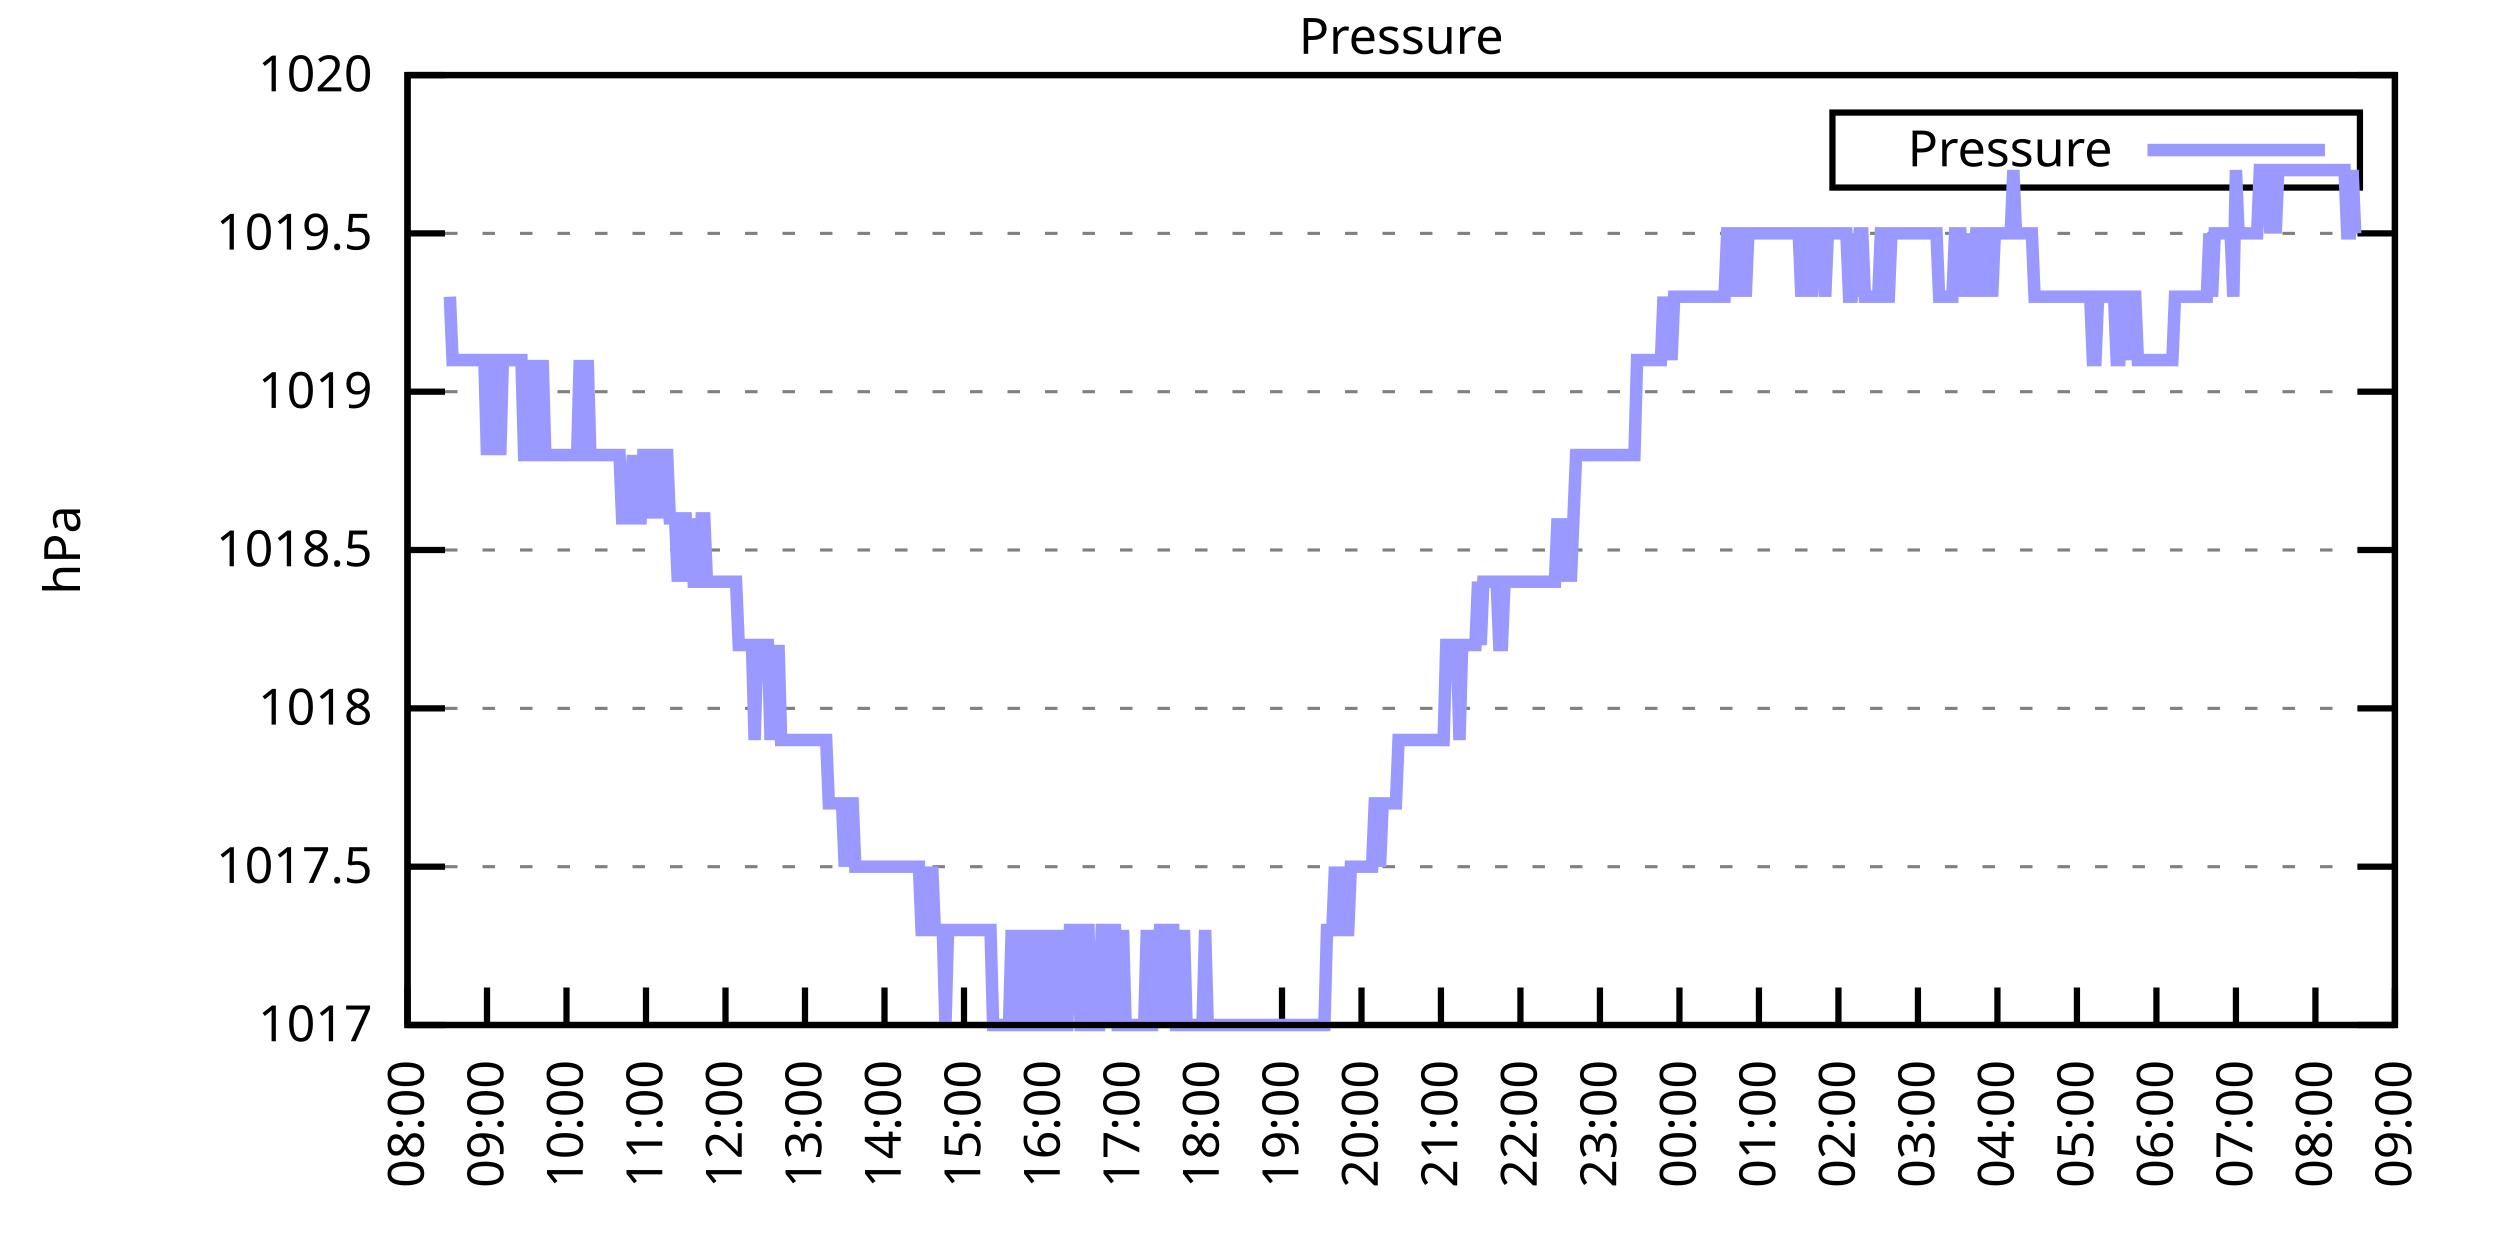
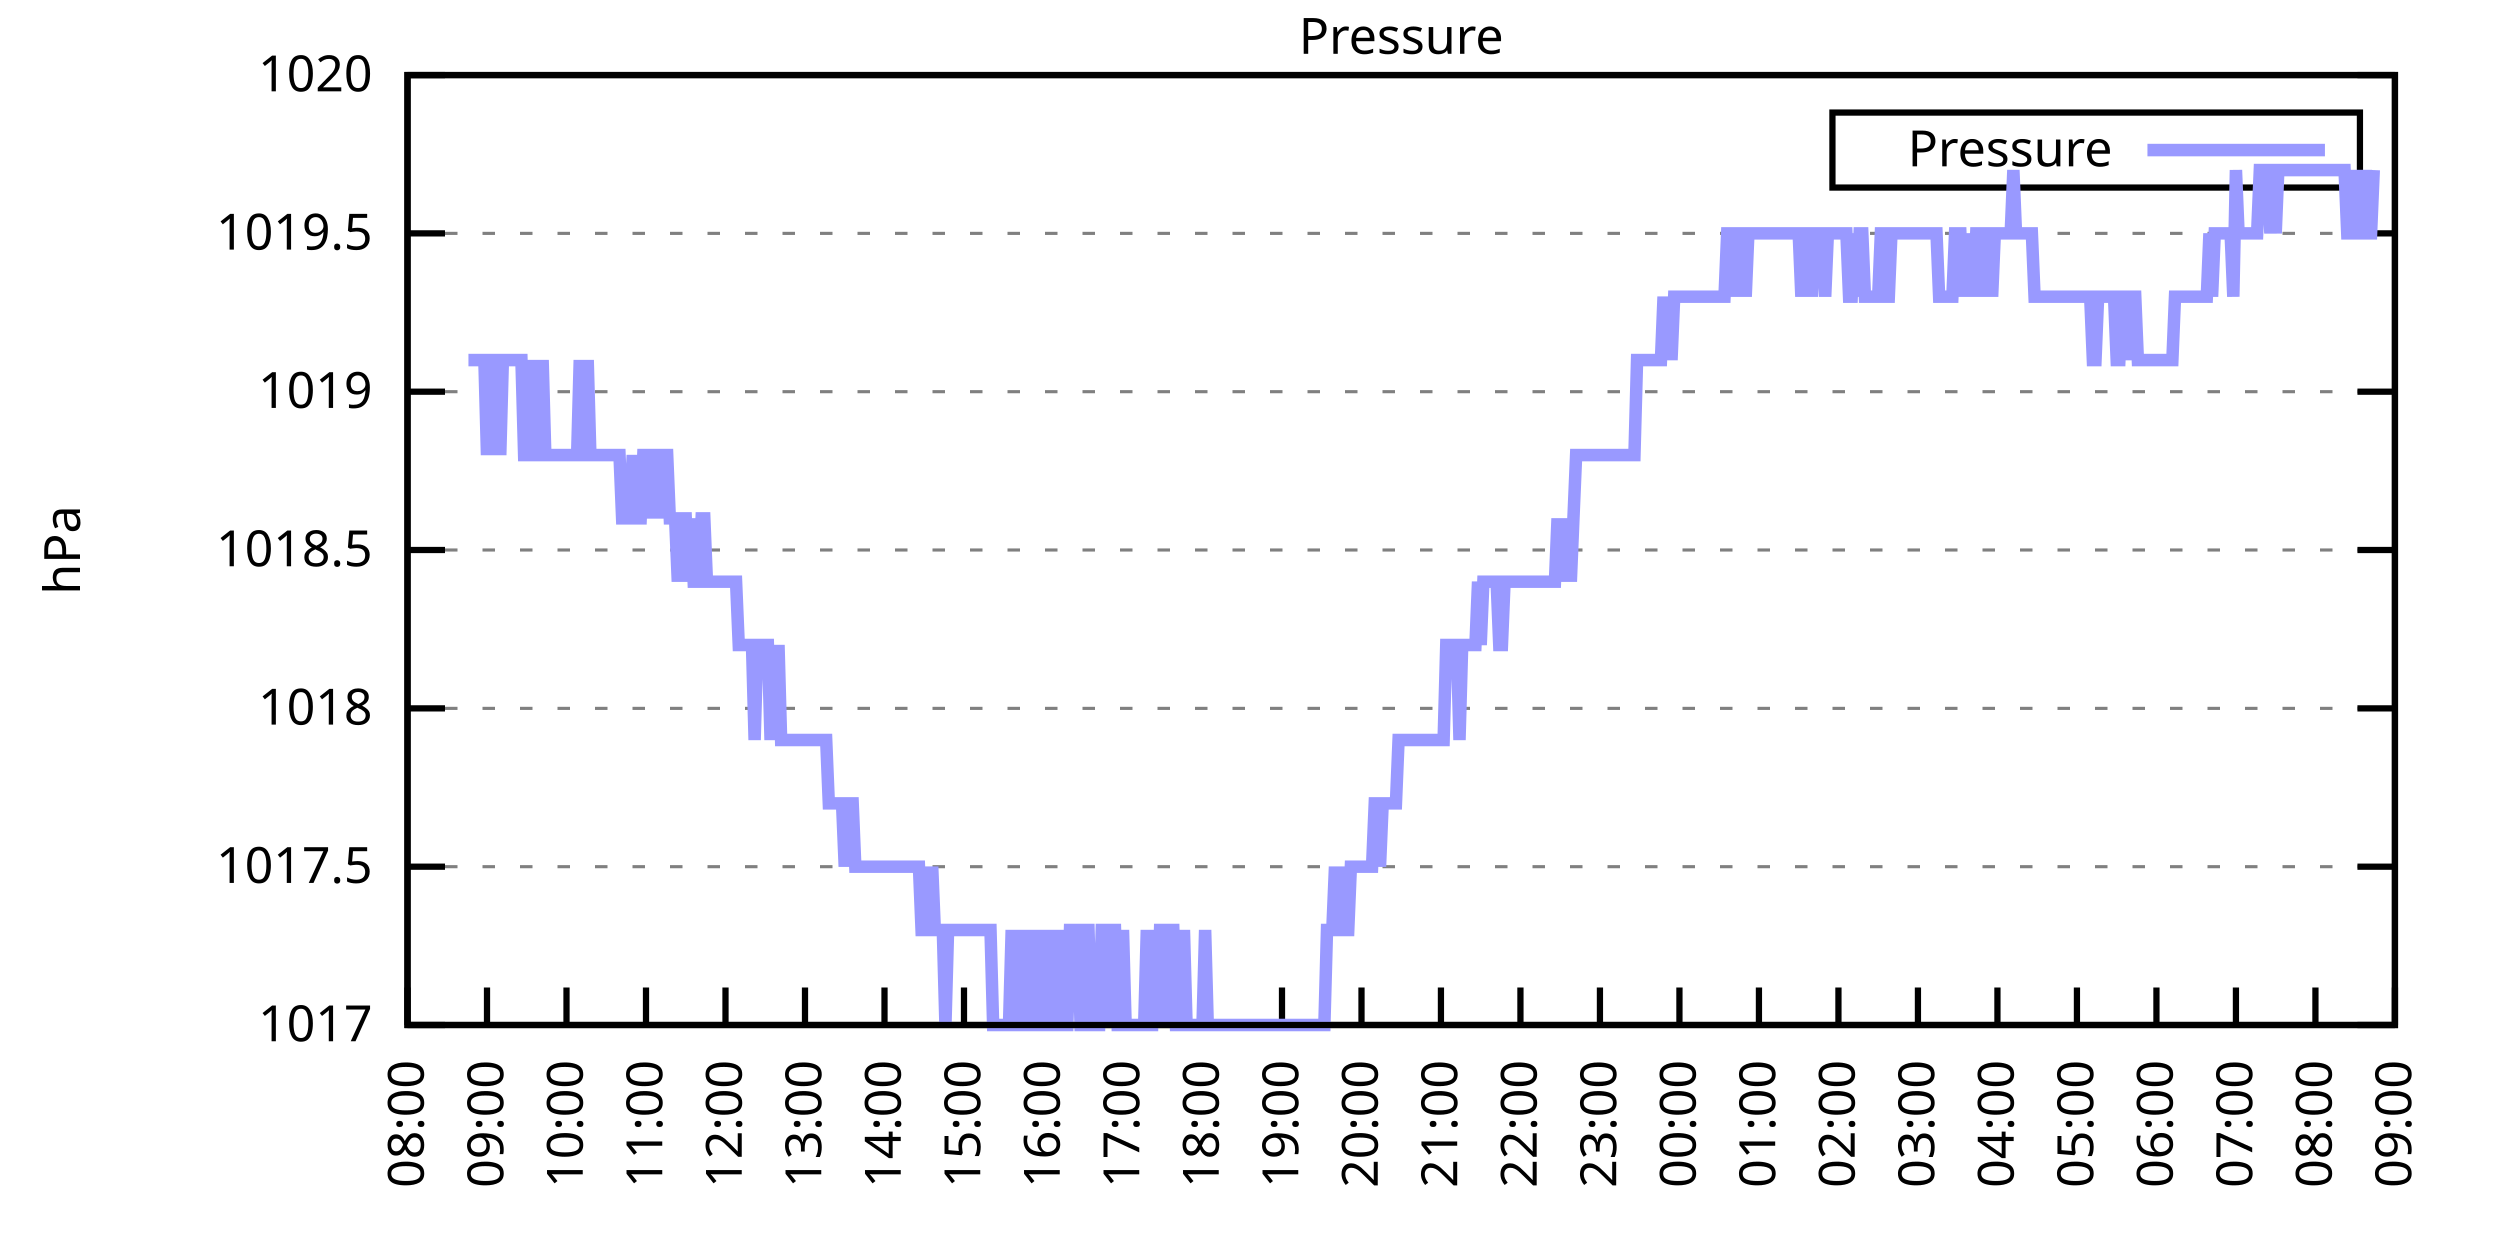
<svg xmlns="http://www.w3.org/2000/svg" xmlns:xlink="http://www.w3.org/1999/xlink" width="400" height="200" viewBox="0 0 400 200">
  <g id="gnuplot_canvas">
    <rect x="0" y="0" width="400" height="200" fill="none" />
    <defs>
      <circle id="gpDot" r="0.5" stroke-width="0.5" stroke="currentColor" />
      <path id="gpPt0" stroke-width="0.333" stroke="currentColor" d="M-1,0 h2 M0,-1 v2" />
      <path id="gpPt1" stroke-width="0.333" stroke="currentColor" d="M-1,-1 L1,1 M1,-1 L-1,1" />
      <path id="gpPt2" stroke-width="0.333" stroke="currentColor" d="M-1,0 L1,0 M0,-1 L0,1 M-1,-1 L1,1 M-1,1 L1,-1" />
      <rect id="gpPt3" stroke-width="0.333" stroke="currentColor" x="-1" y="-1" width="2" height="2" />
      <rect id="gpPt4" stroke-width="0.333" stroke="currentColor" fill="currentColor" x="-1" y="-1" width="2" height="2" />
      <circle id="gpPt5" stroke-width="0.333" stroke="currentColor" cx="0" cy="0" r="1" />
      <use xlink:href="#gpPt5" id="gpPt6" fill="currentColor" stroke="none" />
      <path id="gpPt7" stroke-width="0.333" stroke="currentColor" d="M0,-1.33 L-1.33,0.67 L1.33,0.67 z" />
      <use xlink:href="#gpPt7" id="gpPt8" fill="currentColor" stroke="none" />
      <use xlink:href="#gpPt7" id="gpPt9" stroke="currentColor" transform="rotate(180)" />
      <use xlink:href="#gpPt9" id="gpPt10" fill="currentColor" stroke="none" />
      <use xlink:href="#gpPt3" id="gpPt11" stroke="currentColor" transform="rotate(45)" />
      <use xlink:href="#gpPt11" id="gpPt12" fill="currentColor" stroke="none" />
      <path id="gpPt13" stroke-width="0.333" stroke="currentColor" d="M0,1.330 L1.265,0.411 L0.782,-1.067 L-0.782,-1.076 L-1.265,0.411 z" />
      <use xlink:href="#gpPt13" id="gpPt14" fill="currentColor" stroke="none" />
      <filter id="textbox" filterUnits="objectBoundingBox" x="0" y="0" height="1" width="1">
        <feFlood flood-color="white" flood-opacity="1" result="bgnd" />
        <feComposite in="SourceGraphic" in2="bgnd" operator="atop" />
      </filter>
      <filter id="greybox" filterUnits="objectBoundingBox" x="0" y="0" height="1" width="1">
        <feFlood flood-color="lightgrey" flood-opacity="1" result="grey" />
        <feComposite in="SourceGraphic" in2="grey" operator="atop" />
      </filter>
    </defs>
    <g fill="none" color="white" stroke="currentColor" stroke-width="1.00" stroke-linecap="butt" stroke-linejoin="miter">
</g>
    <g fill="none" color="black" stroke="currentColor" stroke-width="1.00" stroke-linecap="butt" stroke-linejoin="miter">
      <g stroke="none" shape-rendering="crispEdges">
        <polygon fill="rgb(255, 255, 255)" points="65.20,164.00 383.18,164.00 383.18,12.02 65.20,12.02 " />
      </g>
    </g>
    <g fill="none" color="black" stroke="currentColor" stroke-width="1.00" stroke-linecap="butt" stroke-linejoin="miter">
</g>
    <g fill="none" color="black" stroke="black" stroke-width="0.50" stroke-linecap="butt" stroke-linejoin="miter">
</g>
    <g fill="none" color="gray" stroke="currentColor" stroke-width="0.50" stroke-linecap="butt" stroke-linejoin="miter">
      <path stroke="gray" stroke-dasharray="2,4" class="gridline" d="M65.20,164.00 L383.19,164.00  " />
    </g>
    <g fill="none" color="gray" stroke="gray" stroke-width="1.00" stroke-linecap="butt" stroke-linejoin="miter">
</g>
    <g fill="none" color="black" stroke="currentColor" stroke-width="1.00" stroke-linecap="butt" stroke-linejoin="miter">
      <path stroke="black" d="M65.20,164.00 L71.20,164.00 M383.19,164.00 L377.19,164.00  " />
      <g transform="translate(59.60,166.60)" stroke="none" fill="black" font-family="Sans" font-size="8.00" text-anchor="end">
        <text>
          <tspan font-family="Sans"> 1017</tspan>
        </text>
      </g>
    </g>
    <g fill="none" color="black" stroke="currentColor" stroke-width="1.00" stroke-linecap="butt" stroke-linejoin="miter">
</g>
    <g fill="none" color="black" stroke="black" stroke-width="0.50" stroke-linecap="butt" stroke-linejoin="miter">
</g>
    <g fill="none" color="gray" stroke="currentColor" stroke-width="0.50" stroke-linecap="butt" stroke-linejoin="miter">
      <path stroke="gray" stroke-dasharray="2,4" class="gridline" d="M65.20,138.67 L383.19,138.67  " />
    </g>
    <g fill="none" color="gray" stroke="gray" stroke-width="1.00" stroke-linecap="butt" stroke-linejoin="miter">
</g>
    <g fill="none" color="black" stroke="currentColor" stroke-width="1.00" stroke-linecap="butt" stroke-linejoin="miter">
      <path stroke="black" d="M65.20,138.67 L71.20,138.67 M383.19,138.67 L377.19,138.67  " />
      <g transform="translate(59.60,141.27)" stroke="none" fill="black" font-family="Sans" font-size="8.00" text-anchor="end">
        <text>
          <tspan font-family="Sans"> 1017.5</tspan>
        </text>
      </g>
    </g>
    <g fill="none" color="black" stroke="currentColor" stroke-width="1.00" stroke-linecap="butt" stroke-linejoin="miter">
</g>
    <g fill="none" color="black" stroke="black" stroke-width="0.50" stroke-linecap="butt" stroke-linejoin="miter">
</g>
    <g fill="none" color="gray" stroke="currentColor" stroke-width="0.50" stroke-linecap="butt" stroke-linejoin="miter">
      <path stroke="gray" stroke-dasharray="2,4" class="gridline" d="M65.20,113.34 L383.19,113.34  " />
    </g>
    <g fill="none" color="gray" stroke="gray" stroke-width="1.00" stroke-linecap="butt" stroke-linejoin="miter">
</g>
    <g fill="none" color="black" stroke="currentColor" stroke-width="1.00" stroke-linecap="butt" stroke-linejoin="miter">
      <path stroke="black" d="M65.20,113.34 L71.20,113.34 M383.19,113.34 L377.19,113.34  " />
      <g transform="translate(59.60,115.94)" stroke="none" fill="black" font-family="Sans" font-size="8.00" text-anchor="end">
        <text>
          <tspan font-family="Sans"> 1018</tspan>
        </text>
      </g>
    </g>
    <g fill="none" color="black" stroke="currentColor" stroke-width="1.00" stroke-linecap="butt" stroke-linejoin="miter">
</g>
    <g fill="none" color="black" stroke="black" stroke-width="0.50" stroke-linecap="butt" stroke-linejoin="miter">
</g>
    <g fill="none" color="gray" stroke="currentColor" stroke-width="0.50" stroke-linecap="butt" stroke-linejoin="miter">
      <path stroke="gray" stroke-dasharray="2,4" class="gridline" d="M65.20,88.00 L383.19,88.00  " />
    </g>
    <g fill="none" color="gray" stroke="gray" stroke-width="1.00" stroke-linecap="butt" stroke-linejoin="miter">
</g>
    <g fill="none" color="black" stroke="currentColor" stroke-width="1.00" stroke-linecap="butt" stroke-linejoin="miter">
      <path stroke="black" d="M65.20,88.00 L71.20,88.00 M383.19,88.00 L377.19,88.00  " />
      <g transform="translate(59.60,90.60)" stroke="none" fill="black" font-family="Sans" font-size="8.00" text-anchor="end">
        <text>
          <tspan font-family="Sans"> 1018.5</tspan>
        </text>
      </g>
    </g>
    <g fill="none" color="black" stroke="currentColor" stroke-width="1.00" stroke-linecap="butt" stroke-linejoin="miter">
</g>
    <g fill="none" color="black" stroke="black" stroke-width="0.50" stroke-linecap="butt" stroke-linejoin="miter">
</g>
    <g fill="none" color="gray" stroke="currentColor" stroke-width="0.50" stroke-linecap="butt" stroke-linejoin="miter">
      <path stroke="gray" stroke-dasharray="2,4" class="gridline" d="M65.20,62.67 L383.19,62.67  " />
    </g>
    <g fill="none" color="gray" stroke="gray" stroke-width="1.00" stroke-linecap="butt" stroke-linejoin="miter">
</g>
    <g fill="none" color="black" stroke="currentColor" stroke-width="1.00" stroke-linecap="butt" stroke-linejoin="miter">
      <path stroke="black" d="M65.20,62.67 L71.20,62.67 M383.19,62.67 L377.19,62.67  " />
      <g transform="translate(59.60,65.27)" stroke="none" fill="black" font-family="Sans" font-size="8.00" text-anchor="end">
        <text>
          <tspan font-family="Sans"> 1019</tspan>
        </text>
      </g>
    </g>
    <g fill="none" color="black" stroke="currentColor" stroke-width="1.00" stroke-linecap="butt" stroke-linejoin="miter">
</g>
    <g fill="none" color="black" stroke="black" stroke-width="0.50" stroke-linecap="butt" stroke-linejoin="miter">
</g>
    <g fill="none" color="gray" stroke="currentColor" stroke-width="0.50" stroke-linecap="butt" stroke-linejoin="miter">
      <path stroke="gray" stroke-dasharray="2,4" class="gridline" d="M65.20,37.34 L383.19,37.34  " />
    </g>
    <g fill="none" color="gray" stroke="gray" stroke-width="1.00" stroke-linecap="butt" stroke-linejoin="miter">
</g>
    <g fill="none" color="black" stroke="currentColor" stroke-width="1.00" stroke-linecap="butt" stroke-linejoin="miter">
      <path stroke="black" d="M65.20,37.34 L71.20,37.34 M383.19,37.34 L377.19,37.34  " />
      <g transform="translate(59.60,39.94)" stroke="none" fill="black" font-family="Sans" font-size="8.00" text-anchor="end">
        <text>
          <tspan font-family="Sans"> 1019.5</tspan>
        </text>
      </g>
    </g>
    <g fill="none" color="black" stroke="currentColor" stroke-width="1.00" stroke-linecap="butt" stroke-linejoin="miter">
</g>
    <g fill="none" color="black" stroke="black" stroke-width="0.50" stroke-linecap="butt" stroke-linejoin="miter">
</g>
    <g fill="none" color="gray" stroke="currentColor" stroke-width="0.50" stroke-linecap="butt" stroke-linejoin="miter">
      <path stroke="gray" stroke-dasharray="2,4" class="gridline" d="M65.20,12.01 L383.19,12.01  " />
    </g>
    <g fill="none" color="gray" stroke="gray" stroke-width="1.00" stroke-linecap="butt" stroke-linejoin="miter">
</g>
    <g fill="none" color="black" stroke="currentColor" stroke-width="1.00" stroke-linecap="butt" stroke-linejoin="miter">
      <path stroke="black" d="M65.20,12.01 L71.20,12.01 M383.19,12.01 L377.19,12.01  " />
      <g transform="translate(59.60,14.61)" stroke="none" fill="black" font-family="Sans" font-size="8.00" text-anchor="end">
        <text>
          <tspan font-family="Sans"> 1020</tspan>
        </text>
      </g>
    </g>
    <g fill="none" color="black" stroke="currentColor" stroke-width="1.00" stroke-linecap="butt" stroke-linejoin="miter">
      <path stroke="black" d="M65.20,164.00 L65.20,158.00  " />
      <g transform="translate(67.80,169.60) rotate(270.00)" stroke="none" fill="black" font-family="Sans" font-size="8.00" text-anchor="end">
        <text>
          <tspan font-family="Sans">08:00</tspan>
        </text>
      </g>
    </g>
    <g fill="none" color="black" stroke="currentColor" stroke-width="1.00" stroke-linecap="butt" stroke-linejoin="miter">
      <path stroke="black" d="M77.92,164.00 L77.92,158.00  " />
      <g transform="translate(80.52,169.60) rotate(270.00)" stroke="none" fill="black" font-family="Sans" font-size="8.00" text-anchor="end">
        <text>
          <tspan font-family="Sans">09:00</tspan>
        </text>
      </g>
    </g>
    <g fill="none" color="black" stroke="currentColor" stroke-width="1.00" stroke-linecap="butt" stroke-linejoin="miter">
      <path stroke="black" d="M90.64,164.00 L90.64,158.00  " />
      <g transform="translate(93.24,169.60) rotate(270.00)" stroke="none" fill="black" font-family="Sans" font-size="8.00" text-anchor="end">
        <text>
          <tspan font-family="Sans">10:00</tspan>
        </text>
      </g>
    </g>
    <g fill="none" color="black" stroke="currentColor" stroke-width="1.00" stroke-linecap="butt" stroke-linejoin="miter">
      <path stroke="black" d="M103.36,164.00 L103.36,158.00  " />
      <g transform="translate(105.96,169.60) rotate(270.00)" stroke="none" fill="black" font-family="Sans" font-size="8.00" text-anchor="end">
        <text>
          <tspan font-family="Sans">11:00</tspan>
        </text>
      </g>
    </g>
    <g fill="none" color="black" stroke="currentColor" stroke-width="1.00" stroke-linecap="butt" stroke-linejoin="miter">
      <path stroke="black" d="M116.08,164.00 L116.08,158.00  " />
      <g transform="translate(118.68,169.60) rotate(270.00)" stroke="none" fill="black" font-family="Sans" font-size="8.00" text-anchor="end">
        <text>
          <tspan font-family="Sans">12:00</tspan>
        </text>
      </g>
    </g>
    <g fill="none" color="black" stroke="currentColor" stroke-width="1.00" stroke-linecap="butt" stroke-linejoin="miter">
      <path stroke="black" d="M128.80,164.00 L128.80,158.00  " />
      <g transform="translate(131.40,169.60) rotate(270.00)" stroke="none" fill="black" font-family="Sans" font-size="8.00" text-anchor="end">
        <text>
          <tspan font-family="Sans">13:00</tspan>
        </text>
      </g>
    </g>
    <g fill="none" color="black" stroke="currentColor" stroke-width="1.00" stroke-linecap="butt" stroke-linejoin="miter">
      <path stroke="black" d="M141.52,164.00 L141.52,158.00  " />
      <g transform="translate(144.12,169.60) rotate(270.00)" stroke="none" fill="black" font-family="Sans" font-size="8.00" text-anchor="end">
        <text>
          <tspan font-family="Sans">14:00</tspan>
        </text>
      </g>
    </g>
    <g fill="none" color="black" stroke="currentColor" stroke-width="1.00" stroke-linecap="butt" stroke-linejoin="miter">
      <path stroke="black" d="M154.24,164.00 L154.24,158.00  " />
      <g transform="translate(156.84,169.60) rotate(270.00)" stroke="none" fill="black" font-family="Sans" font-size="8.00" text-anchor="end">
        <text>
          <tspan font-family="Sans">15:00</tspan>
        </text>
      </g>
    </g>
    <g fill="none" color="black" stroke="currentColor" stroke-width="1.00" stroke-linecap="butt" stroke-linejoin="miter">
      <path stroke="black" d="M166.96,164.00 L166.96,158.00  " />
      <g transform="translate(169.56,169.60) rotate(270.00)" stroke="none" fill="black" font-family="Sans" font-size="8.00" text-anchor="end">
        <text>
          <tspan font-family="Sans">16:00</tspan>
        </text>
      </g>
    </g>
    <g fill="none" color="black" stroke="currentColor" stroke-width="1.00" stroke-linecap="butt" stroke-linejoin="miter">
      <path stroke="black" d="M179.68,164.00 L179.68,158.00  " />
      <g transform="translate(182.28,169.60) rotate(270.00)" stroke="none" fill="black" font-family="Sans" font-size="8.00" text-anchor="end">
        <text>
          <tspan font-family="Sans">17:00</tspan>
        </text>
      </g>
    </g>
    <g fill="none" color="black" stroke="currentColor" stroke-width="1.00" stroke-linecap="butt" stroke-linejoin="miter">
      <path stroke="black" d="M192.40,164.00 L192.40,158.00  " />
      <g transform="translate(195.00,169.60) rotate(270.00)" stroke="none" fill="black" font-family="Sans" font-size="8.00" text-anchor="end">
        <text>
          <tspan font-family="Sans">18:00</tspan>
        </text>
      </g>
    </g>
    <g fill="none" color="black" stroke="currentColor" stroke-width="1.00" stroke-linecap="butt" stroke-linejoin="miter">
      <path stroke="black" d="M205.12,164.00 L205.12,158.00  " />
      <g transform="translate(207.72,169.60) rotate(270.00)" stroke="none" fill="black" font-family="Sans" font-size="8.00" text-anchor="end">
        <text>
          <tspan font-family="Sans">19:00</tspan>
        </text>
      </g>
    </g>
    <g fill="none" color="black" stroke="currentColor" stroke-width="1.00" stroke-linecap="butt" stroke-linejoin="miter">
      <path stroke="black" d="M217.84,164.00 L217.84,158.00  " />
      <g transform="translate(220.44,169.60) rotate(270.00)" stroke="none" fill="black" font-family="Sans" font-size="8.00" text-anchor="end">
        <text>
          <tspan font-family="Sans">20:00</tspan>
        </text>
      </g>
    </g>
    <g fill="none" color="black" stroke="currentColor" stroke-width="1.00" stroke-linecap="butt" stroke-linejoin="miter">
      <path stroke="black" d="M230.55,164.00 L230.55,158.00  " />
      <g transform="translate(233.15,169.60) rotate(270.00)" stroke="none" fill="black" font-family="Sans" font-size="8.00" text-anchor="end">
        <text>
          <tspan font-family="Sans">21:00</tspan>
        </text>
      </g>
    </g>
    <g fill="none" color="black" stroke="currentColor" stroke-width="1.00" stroke-linecap="butt" stroke-linejoin="miter">
      <path stroke="black" d="M243.27,164.00 L243.27,158.00  " />
      <g transform="translate(245.87,169.60) rotate(270.00)" stroke="none" fill="black" font-family="Sans" font-size="8.00" text-anchor="end">
        <text>
          <tspan font-family="Sans">22:00</tspan>
        </text>
      </g>
    </g>
    <g fill="none" color="black" stroke="currentColor" stroke-width="1.00" stroke-linecap="butt" stroke-linejoin="miter">
      <path stroke="black" d="M255.99,164.00 L255.99,158.00  " />
      <g transform="translate(258.59,169.60) rotate(270.00)" stroke="none" fill="black" font-family="Sans" font-size="8.00" text-anchor="end">
        <text>
          <tspan font-family="Sans">23:00</tspan>
        </text>
      </g>
    </g>
    <g fill="none" color="black" stroke="currentColor" stroke-width="1.00" stroke-linecap="butt" stroke-linejoin="miter">
      <path stroke="black" d="M268.71,164.00 L268.71,158.00  " />
      <g transform="translate(271.31,169.60) rotate(270.00)" stroke="none" fill="black" font-family="Sans" font-size="8.00" text-anchor="end">
        <text>
          <tspan font-family="Sans">00:00</tspan>
        </text>
      </g>
    </g>
    <g fill="none" color="black" stroke="currentColor" stroke-width="1.00" stroke-linecap="butt" stroke-linejoin="miter">
      <path stroke="black" d="M281.43,164.00 L281.43,158.00  " />
      <g transform="translate(284.03,169.60) rotate(270.00)" stroke="none" fill="black" font-family="Sans" font-size="8.00" text-anchor="end">
        <text>
          <tspan font-family="Sans">01:00</tspan>
        </text>
      </g>
    </g>
    <g fill="none" color="black" stroke="currentColor" stroke-width="1.00" stroke-linecap="butt" stroke-linejoin="miter">
      <path stroke="black" d="M294.15,164.00 L294.15,158.00  " />
      <g transform="translate(296.75,169.60) rotate(270.00)" stroke="none" fill="black" font-family="Sans" font-size="8.00" text-anchor="end">
        <text>
          <tspan font-family="Sans">02:00</tspan>
        </text>
      </g>
    </g>
    <g fill="none" color="black" stroke="currentColor" stroke-width="1.00" stroke-linecap="butt" stroke-linejoin="miter">
      <path stroke="black" d="M306.87,164.00 L306.87,158.00  " />
      <g transform="translate(309.47,169.60) rotate(270.00)" stroke="none" fill="black" font-family="Sans" font-size="8.00" text-anchor="end">
        <text>
          <tspan font-family="Sans">03:00</tspan>
        </text>
      </g>
    </g>
    <g fill="none" color="black" stroke="currentColor" stroke-width="1.00" stroke-linecap="butt" stroke-linejoin="miter">
      <path stroke="black" d="M319.59,164.00 L319.59,158.00  " />
      <g transform="translate(322.19,169.60) rotate(270.00)" stroke="none" fill="black" font-family="Sans" font-size="8.00" text-anchor="end">
        <text>
          <tspan font-family="Sans">04:00</tspan>
        </text>
      </g>
    </g>
    <g fill="none" color="black" stroke="currentColor" stroke-width="1.00" stroke-linecap="butt" stroke-linejoin="miter">
      <path stroke="black" d="M332.31,164.00 L332.31,158.00  " />
      <g transform="translate(334.91,169.60) rotate(270.00)" stroke="none" fill="black" font-family="Sans" font-size="8.00" text-anchor="end">
        <text>
          <tspan font-family="Sans">05:00</tspan>
        </text>
      </g>
    </g>
    <g fill="none" color="black" stroke="currentColor" stroke-width="1.00" stroke-linecap="butt" stroke-linejoin="miter">
      <path stroke="black" d="M345.03,164.00 L345.03,158.00  " />
      <g transform="translate(347.63,169.60) rotate(270.00)" stroke="none" fill="black" font-family="Sans" font-size="8.00" text-anchor="end">
        <text>
          <tspan font-family="Sans">06:00</tspan>
        </text>
      </g>
    </g>
    <g fill="none" color="black" stroke="currentColor" stroke-width="1.00" stroke-linecap="butt" stroke-linejoin="miter">
      <path stroke="black" d="M357.75,164.00 L357.75,158.00  " />
      <g transform="translate(360.35,169.60) rotate(270.00)" stroke="none" fill="black" font-family="Sans" font-size="8.00" text-anchor="end">
        <text>
          <tspan font-family="Sans">07:00</tspan>
        </text>
      </g>
    </g>
    <g fill="none" color="black" stroke="currentColor" stroke-width="1.00" stroke-linecap="butt" stroke-linejoin="miter">
      <path stroke="black" d="M370.47,164.00 L370.47,158.00  " />
      <g transform="translate(373.07,169.60) rotate(270.00)" stroke="none" fill="black" font-family="Sans" font-size="8.00" text-anchor="end">
        <text>
          <tspan font-family="Sans">08:00</tspan>
        </text>
      </g>
    </g>
    <g fill="none" color="black" stroke="currentColor" stroke-width="1.00" stroke-linecap="butt" stroke-linejoin="miter">
      <path stroke="black" d="M383.19,164.00 L383.19,158.00  " />
      <g transform="translate(385.79,169.60) rotate(270.00)" stroke="none" fill="black" font-family="Sans" font-size="8.00" text-anchor="end">
        <text>
          <tspan font-family="Sans">09:00</tspan>
        </text>
      </g>
    </g>
    <g fill="none" color="black" stroke="currentColor" stroke-width="1.00" stroke-linecap="butt" stroke-linejoin="miter">
</g>
    <g fill="none" color="black" stroke="currentColor" stroke-width="1.00" stroke-linecap="butt" stroke-linejoin="miter">
      <path stroke="black" d="M65.20,12.01 L65.20,164.00 L383.19,164.00 L383.19,12.01 L65.20,12.01 Z  " />
    </g>
    <g fill="none" color="black" stroke="currentColor" stroke-width="1.00" stroke-linecap="butt" stroke-linejoin="miter">
</g>
    <g fill="none" color="black" stroke="currentColor" stroke-width="1.00" stroke-linecap="butt" stroke-linejoin="miter">
      <path stroke="black" d="M293.19,30.01 L293.19,18.01 L377.59,18.01 L377.59,30.01 L293.19,30.01 Z  " />
    </g>
    <g id="Pressure_plot_1">
      <g fill="none" color="white" stroke="black" stroke-width="2.00" stroke-linecap="butt" stroke-linejoin="miter">
</g>
      <g fill="none" color="black" stroke="currentColor" stroke-width="2.00" stroke-linecap="butt" stroke-linejoin="miter">
        <g transform="translate(337.99,26.61)" stroke="none" fill="black" font-family="Sans" font-size="8.00" text-anchor="end">
          <text>
            <tspan font-family="Sans">Pressure</tspan>
          </text>
        </g>
      </g>
      <g fill="none" color="black" stroke="currentColor" stroke-width="2.00" stroke-linecap="butt" stroke-linejoin="miter">
-         <path stroke="rgb(153, 153, 255)" d="M343.59,24.01 L371.99,24.01 M71.98,47.47 L72.41,57.61 L72.83,57.61 L73.26,57.61 L73.68,57.61 L74.10,57.61   L74.53,57.61 L74.95,57.61 L75.38,57.61 L75.80,57.61 L76.22,57.61 L76.65,57.61 L77.07,57.61 L77.50,57.61   L77.92,72.81 L78.34,57.61 L78.77,72.81 L79.19,57.61 L79.62,57.61 L80.04,72.81 L80.46,57.61 L80.89,57.61   L81.31,57.61 L81.74,57.61 L82.16,57.61 L82.58,57.61 L83.01,57.61 L83.43,57.61 L83.86,72.81 L84.28,72.81   L84.70,57.61 L85.13,72.81 L85.55,72.81 L85.98,57.61 L86.40,72.81 L86.82,57.61 L87.25,72.81 L87.67,72.81   L88.10,72.81 L88.52,72.81 L88.94,72.81 L89.37,72.81 L89.79,72.81 L90.22,72.81 L90.64,72.81 L91.06,72.81   L91.49,72.81 L91.91,72.81 L92.34,72.81 L92.76,57.61 L93.18,72.81 L93.61,72.81 L94.03,57.61 L94.46,72.81   L94.88,72.81 L95.30,72.81 L95.73,72.81 L96.15,72.81 L96.58,72.81 L97.00,72.81 L97.42,72.81 L97.85,72.81   L98.27,72.81 L98.69,72.81 L99.12,72.81 L99.54,82.94 L99.97,82.94 L100.39,82.94 L100.81,82.94 L101.24,72.81   L101.66,82.94 L102.09,82.94 L102.51,82.94 L102.93,72.81 L103.36,72.81 L103.78,72.81 L104.21,82.94 L104.63,72.81   L105.05,72.81 L105.48,82.94 L105.90,72.81 L106.33,72.81 L106.75,72.81 L107.17,82.94 L107.60,82.94 L108.02,82.94   L108.45,93.07 L108.87,82.94 L109.29,82.94 L109.72,82.94 L110.14,93.07 L110.57,82.94 L110.99,93.07 L111.41,93.07   L111.84,93.07 L112.26,82.94 L112.69,82.94 L113.11,93.07 L113.53,93.07 L113.96,93.07 L114.38,93.07 L114.81,93.07   L115.23,93.07 L115.65,93.07 L116.08,93.07 L116.50,93.07 L116.93,93.07 L117.35,93.07 L117.77,93.07 L118.20,103.20   L118.62,103.20 L119.05,103.20 L119.47,103.20 L119.89,103.20 L120.32,103.20 L120.74,118.40 L121.17,103.20 L121.59,103.20   L122.01,103.20 L122.44,103.20 L122.86,103.20 L123.29,118.40 L123.71,103.20 L124.13,118.40 L124.56,103.20 L124.98,118.40   L125.41,118.40 L125.83,118.40 L126.25,118.40 L126.68,118.40 L127.10,118.40 L127.53,118.40 L127.95,118.40 L128.37,118.40   L128.80,118.40 L129.22,118.40 L129.65,118.40 L130.07,118.40 L130.49,118.40 L130.92,118.40 L131.34,118.40 L131.77,118.40   L132.19,118.40 L132.61,128.54 L133.04,128.54 L133.46,128.54 L133.89,128.54 L134.31,128.54 L134.73,128.54 L135.16,138.67   L135.58,128.54 L136.01,128.54 L136.43,128.54 L136.85,138.67 L137.28,138.67 L137.70,138.67 L138.13,138.67 L138.55,138.67   L138.97,138.67 L139.40,138.67 L139.82,138.67 L140.25,138.67 L140.67,138.67 L141.09,138.67 L141.52,138.67 L141.94,138.67   L142.37,138.67 L142.79,138.67 L143.21,138.67 L143.64,138.67 L144.06,138.67 L144.49,138.67 L144.91,138.67 L145.33,138.67   L145.76,138.67 L146.18,138.67 L146.61,138.67 L147.03,138.67 L147.45,148.80 L147.88,148.80 L148.30,138.67 L148.73,148.80   L149.15,138.67 L149.57,148.80 L150.00,148.80 L150.42,148.80 L150.85,148.80 L151.27,164.00 L151.69,148.80 L152.12,148.80   L152.54,148.80 L152.97,148.80 L153.39,148.80 L153.81,148.80 L154.24,148.80 L154.66,148.80 L155.09,148.80 L155.51,148.80   L155.93,148.80 L156.36,148.80 L156.78,148.80 L157.21,148.80 L157.63,148.80 L158.05,148.80 L158.48,148.80 L158.90,164.00   L159.33,164.00 L159.75,164.00 L160.17,164.00 L160.60,164.00 L161.02,164.00 L161.44,164.00 L161.87,148.80 L162.29,164.00   L162.72,148.80 L163.14,164.00 L163.56,164.00 L163.99,148.80 L164.41,164.00 L164.84,164.00 L165.26,148.80 L165.68,164.00   L166.11,164.00 L166.53,148.80 L166.96,164.00 L167.38,164.00 L167.80,164.00 L168.23,148.80 L168.65,164.00 L169.08,164.00   L169.50,164.00 L169.92,148.80 L170.35,164.00 L170.77,164.00 L171.20,148.80 L171.62,148.80 L172.04,148.80 L172.47,148.80   L172.89,164.00 L173.32,164.00 L173.74,148.80 L174.16,148.80 L174.59,164.00 L175.01,164.00 L175.44,164.00 L175.86,164.00   L176.28,148.80 L176.71,148.80 L177.13,148.80 L177.56,164.00 L177.98,148.80 L178.40,148.80 L178.83,164.00 L179.25,164.00   L179.68,148.80 L180.10,164.00 L180.52,164.00 L180.95,164.00 L181.37,164.00 L181.80,164.00 L182.22,164.00 L182.64,164.00   L183.07,164.00 L183.49,148.80 L183.92,164.00 L184.34,164.00 L184.76,148.80 L185.19,164.00 L185.61,148.80 L186.04,148.80   L186.46,164.00 L186.88,148.80 L187.31,148.80 L187.73,148.80 L188.16,164.00 L188.58,164.00 L189.00,164.00 L189.43,148.80   L189.85,164.00 L190.28,164.00 L190.70,164.00 L191.12,164.00 L191.55,164.00 L191.97,164.00 L192.40,164.00 L192.82,148.80   L193.24,164.00 L193.67,164.00 L194.09,164.00 L194.52,164.00 L194.94,164.00 L195.36,164.00 L195.79,164.00 L196.21,164.00   L196.64,164.00 L197.06,164.00 L197.48,164.00 L197.91,164.00 L198.33,164.00 L198.76,164.00 L199.18,164.00 L199.60,164.00   L200.03,164.00 L200.45,164.00 L200.88,164.00 L201.30,164.00 L201.72,164.00 L202.15,164.00 L202.57,164.00 L203.00,164.00   L203.42,164.00 L203.84,164.00 L204.27,164.00 L204.69,164.00 L205.12,164.00 L205.54,164.00 L205.96,164.00 L206.39,164.00   L206.81,164.00 L207.24,164.00 L207.66,164.00 L208.08,164.00 L208.51,164.00 L208.93,164.00 L209.36,164.00 L209.78,164.00   L210.20,164.00 L210.63,164.00 L211.05,164.00 L211.48,164.00 L211.90,164.00 L212.32,148.80 L212.75,148.80 L213.17,148.80   L213.60,138.67 L214.02,148.80 L214.44,138.67 L214.87,148.80 L215.29,148.80 L215.72,148.80 L216.14,138.67 L216.56,138.67   L216.99,138.67 L217.41,138.67 L217.84,138.67 L218.26,138.67 L218.68,138.67 L219.11,138.67 L219.53,138.67 L219.96,128.54   L220.38,128.54 L220.80,138.67 L221.23,128.54 L221.65,128.54 L222.08,128.54 L222.50,128.54 L222.92,128.54 L223.35,128.54   L223.77,118.40 L224.20,118.40 L224.62,118.40 L225.04,118.40 L225.47,118.40 L225.89,118.40 L226.31,118.40 L226.74,118.40   L227.16,118.40 L227.59,118.40 L228.01,118.40 L228.43,118.40 L228.86,118.40 L229.28,118.40 L229.71,118.40 L230.13,118.40   L230.55,118.40 L230.98,118.40 L231.40,103.20 L231.83,103.20 L232.25,103.20 L232.67,103.20 L233.10,103.20 L233.52,118.40   L233.95,103.20 L234.37,103.20 L234.79,103.20 L235.22,103.20 L235.64,103.20 L236.07,103.20 L236.49,93.07 L236.91,103.20   L237.34,93.07 L237.76,93.07 L238.19,93.07 L238.61,93.07 L239.03,93.07 L239.46,93.07 L239.88,103.20 L240.31,103.20   L240.73,93.07 L241.15,93.07 L241.58,93.07 L242.00,93.07 L242.43,93.07 L242.85,93.07 L243.27,93.07 L243.70,93.07   L244.12,93.07 L244.55,93.07 L244.97,93.07 L245.39,93.07 L245.82,93.07 L246.24,93.07 L246.67,93.07 L247.09,93.07   L247.51,93.07 L247.94,93.07 L248.36,93.07 L248.79,93.07 L249.21,82.94 L249.63,93.07 L250.06,82.94 L250.48,93.07   L250.91,82.94 L251.33,93.07 L251.75,82.94 L252.18,72.81 L252.60,72.81 L253.03,72.81 L253.45,72.81 L253.87,72.81   L254.30,72.81 L254.72,72.81 L255.15,72.81 L255.57,72.81 L255.99,72.81 L256.42,72.81 L256.84,72.81 L257.27,72.81   L257.69,72.81 L258.11,72.81 L258.54,72.81 L258.96,72.81 L259.39,72.81 L259.81,72.81 L260.23,72.81 L260.66,72.81   L261.08,72.81 L261.51,72.81 L261.93,57.61 L262.35,57.61 L262.78,57.61 L263.20,57.61 L263.63,57.61 L264.05,57.61   L264.47,57.61 L264.90,57.61 L265.32,57.61 L265.75,57.61 L266.17,47.47 L266.59,57.61 L267.02,47.47 L267.44,57.61   L267.87,47.47 L268.29,47.47 L268.71,47.47 L269.14,47.47 L269.56,47.47 L269.99,47.47 L270.41,47.47 L270.83,47.47   L271.26,47.47 L271.68,47.47 L272.11,47.47 L272.53,47.47 L272.95,47.47 L273.38,47.47 L273.80,47.47 L274.23,47.47   L274.65,47.47 L275.07,47.47 L275.50,47.47 L275.92,47.47 L276.35,37.34 L276.77,37.34 L277.19,37.34 L277.62,47.47   L278.04,37.34 L278.47,37.34 L278.89,37.34 L279.31,47.47 L279.74,37.34 L280.16,37.34 L280.59,37.34 L281.01,37.34   L281.43,37.34 L281.86,37.34 L282.28,37.34 L282.71,37.34 L283.13,37.34 L283.55,37.34 L283.98,37.34 L284.40,37.34   L284.83,37.34 L285.25,37.34 L285.67,37.34 L286.10,37.34 L286.52,37.34 L286.95,37.34 L287.37,37.34 L287.79,37.34   L288.22,47.47 L288.64,37.34 L289.06,37.34 L289.49,37.34 L289.91,47.47 L290.34,37.34 L290.76,37.34 L291.18,37.34   L291.61,37.34 L292.03,47.47 L292.46,37.34 L292.88,37.34 L293.30,37.34 L293.73,37.34 L294.15,37.34 L294.58,37.34   L295.00,37.34 L295.42,37.34 L295.85,47.47 L296.27,47.47 L296.70,37.34 L297.12,47.47 L297.54,37.34 L297.97,37.34   L298.39,47.47 L298.82,47.47 L299.24,47.47 L299.66,47.47 L300.09,47.47 L300.51,47.47 L300.94,37.34 L301.36,37.34   L301.78,47.47 L302.21,47.47 L302.63,37.34 L303.06,37.34 L303.48,37.34 L303.90,37.34 L304.33,37.34 L304.75,37.34   L305.18,37.34 L305.60,37.34 L306.02,37.34 L306.45,37.34 L306.87,37.34 L307.30,37.34 L307.72,37.34 L308.14,37.34   L308.57,37.34 L308.99,37.34 L309.42,37.34 L309.84,37.34 L310.26,47.47 L310.69,47.47 L311.11,47.47 L311.54,47.47   L311.96,47.47 L312.38,47.47 L312.81,37.34 L313.23,37.34 L313.66,37.34 L314.08,47.47 L314.50,37.34 L314.93,47.47   L315.35,37.34 L315.78,47.47 L316.20,37.34 L316.62,37.34 L317.05,47.47 L317.47,37.34 L317.90,37.34 L318.32,37.34   L318.74,47.47 L319.17,37.34 L319.59,37.34 L320.02,37.34 L320.44,37.34 L320.86,37.34 L321.29,37.34 L321.71,37.34   L322.14,27.21 L322.56,37.34 L322.98,37.34 L323.41,37.34 L323.83,37.34 L324.26,37.34 L324.68,37.34 L325.10,37.34   L325.53,47.47 L325.95,47.47 L326.38,47.47 L326.80,47.47 L327.22,47.47 L327.65,47.47 L328.07,47.47 L328.50,47.47   L328.92,47.47 L329.34,47.47 L329.77,47.47 L330.19,47.47 L330.62,47.47 L331.04,47.47 L331.46,47.47 L331.89,47.47   L332.31,47.47 L332.74,47.47 L333.16,47.47 L333.58,47.47 L334.01,47.47 L334.43,47.47 L334.86,57.61 L335.28,57.61   L335.70,47.47 L336.13,47.47 L336.55,47.47 L336.98,47.47 L337.40,47.47 L337.82,47.47 L338.25,47.47 L338.67,57.61   L339.10,57.61 L339.52,47.47 L339.94,47.47 L340.37,57.61 L340.79,47.47 L341.22,47.47 L341.64,47.47 L342.06,57.61   L342.49,57.61 L342.91,57.61 L343.34,57.61 L343.76,57.61 L344.18,57.61 L344.61,57.61 L345.03,57.61 L345.46,57.61   L345.88,57.61 L346.30,57.61 L346.73,57.61 L347.15,57.61 L347.58,57.61 L348.00,47.47 L348.42,47.47 L348.85,47.47   L349.27,47.47 L349.70,47.47 L350.12,47.47 L350.54,47.47 L350.97,47.47 L351.39,47.47 L351.81,47.47 L352.24,47.47   L352.66,47.47 L353.09,47.47 L353.51,37.34 L353.93,47.47 L354.36,37.34 L354.78,37.34 L355.21,37.34 L355.63,37.34   L356.05,37.34 L356.48,37.34 L356.90,37.34 L357.33,47.47 L357.75,27.21 L358.17,37.34 L358.60,37.34 L359.02,37.34   L359.45,37.34 L359.87,37.34 L360.29,37.34 L360.72,37.34 L361.14,37.34 L361.57,27.21 L361.99,27.21 L362.41,27.21   L362.84,27.21 L363.26,37.34 L363.69,27.21 L364.11,37.34 L364.53,27.21 L364.96,27.21 L365.38,27.21 L365.81,27.21   L366.23,27.21 L366.65,27.21 L367.08,27.21 L367.50,27.21 L367.93,27.21 L368.35,27.21 L368.77,27.21 L369.20,27.21   L369.62,27.21 L370.05,27.21 L370.47,27.21 L370.89,27.21 L371.32,27.21 L371.74,27.21 L372.17,27.21 L372.59,27.21   L373.01,27.21 L373.44,27.21 L373.86,27.21 L374.29,27.21 L374.71,27.21 L375.13,27.21 L375.56,37.34 L375.98,37.34   L376.41,27.21 L376.83,37.34  " />
+         <path stroke="rgb(153, 153, 255)" d="M343.59,24.01 L371.99,24.01 M74.95,57.61 L75.38,57.61 L75.80,57.61 L76.22,57.61 L76.65,57.61 L77.07,57.61   L77.50,57.61 L77.92,72.81 L78.34,57.61 L78.77,72.81 L79.19,57.61 L79.62,57.61 L80.04,72.81 L80.46,57.61   L80.89,57.61 L81.31,57.61 L81.74,57.61 L82.16,57.61 L82.58,57.61 L83.01,57.61 L83.43,57.61 L83.86,72.81   L84.28,72.81 L84.70,57.61 L85.13,72.81 L85.55,72.81 L85.98,57.61 L86.40,72.81 L86.82,57.61 L87.25,72.81   L87.67,72.81 L88.10,72.81 L88.52,72.81 L88.94,72.81 L89.37,72.81 L89.79,72.81 L90.22,72.81 L90.64,72.81   L91.06,72.81 L91.49,72.81 L91.91,72.81 L92.34,72.81 L92.76,57.61 L93.18,72.81 L93.61,72.81 L94.03,57.61   L94.46,72.81 L94.88,72.81 L95.30,72.81 L95.73,72.81 L96.15,72.81 L96.58,72.81 L97.00,72.81 L97.42,72.81   L97.85,72.81 L98.27,72.81 L98.69,72.81 L99.12,72.81 L99.54,82.94 L99.97,82.94 L100.39,82.94 L100.81,82.94   L101.24,72.81 L101.66,82.94 L102.09,82.94 L102.51,82.94 L102.93,72.81 L103.36,72.81 L103.78,72.81 L104.21,82.94   L104.63,72.81 L105.05,72.81 L105.48,82.94 L105.90,72.81 L106.33,72.81 L106.75,72.81 L107.17,82.94 L107.60,82.94   L108.02,82.94 L108.45,93.07 L108.87,82.94 L109.29,82.94 L109.72,82.94 L110.14,93.07 L110.57,82.94 L110.99,93.07   L111.41,93.07 L111.84,93.07 L112.26,82.94 L112.69,82.94 L113.11,93.07 L113.53,93.07 L113.96,93.07 L114.38,93.07   L114.81,93.07 L115.23,93.07 L115.65,93.07 L116.08,93.07 L116.50,93.07 L116.93,93.07 L117.35,93.07 L117.77,93.07   L118.20,103.20 L118.62,103.20 L119.05,103.20 L119.47,103.20 L119.89,103.20 L120.32,103.20 L120.74,118.40 L121.17,103.20   L121.59,103.20 L122.01,103.20 L122.44,103.20 L122.86,103.20 L123.29,118.40 L123.71,103.20 L124.13,118.40 L124.56,103.20   L124.98,118.40 L125.41,118.40 L125.83,118.40 L126.25,118.40 L126.68,118.40 L127.10,118.40 L127.53,118.40 L127.95,118.40   L128.37,118.40 L128.80,118.40 L129.22,118.40 L129.65,118.40 L130.07,118.40 L130.49,118.40 L130.92,118.40 L131.34,118.40   L131.77,118.40 L132.19,118.40 L132.61,128.54 L133.04,128.54 L133.46,128.54 L133.89,128.54 L134.31,128.54 L134.73,128.54   L135.16,138.67 L135.58,128.54 L136.01,128.54 L136.43,128.54 L136.85,138.67 L137.28,138.67 L137.70,138.67 L138.13,138.67   L138.55,138.67 L138.97,138.67 L139.40,138.67 L139.82,138.67 L140.25,138.67 L140.67,138.67 L141.09,138.67 L141.52,138.67   L141.94,138.67 L142.37,138.67 L142.79,138.67 L143.21,138.67 L143.64,138.67 L144.06,138.67 L144.49,138.67 L144.91,138.67   L145.33,138.67 L145.76,138.67 L146.18,138.67 L146.61,138.67 L147.03,138.67 L147.45,148.80 L147.88,148.80 L148.30,138.67   L148.73,148.80 L149.15,138.67 L149.57,148.80 L150.00,148.80 L150.42,148.80 L150.85,148.80 L151.27,164.00 L151.69,148.80   L152.12,148.80 L152.54,148.80 L152.97,148.80 L153.39,148.80 L153.81,148.80 L154.24,148.80 L154.66,148.80 L155.09,148.80   L155.51,148.80 L155.93,148.80 L156.36,148.80 L156.78,148.80 L157.21,148.80 L157.63,148.80 L158.05,148.80 L158.48,148.80   L158.90,164.00 L159.33,164.00 L159.75,164.00 L160.17,164.00 L160.60,164.00 L161.02,164.00 L161.44,164.00 L161.87,148.80   L162.29,164.00 L162.72,148.80 L163.14,164.00 L163.56,164.00 L163.99,148.80 L164.41,164.00 L164.84,164.00 L165.26,148.80   L165.68,164.00 L166.11,164.00 L166.53,148.80 L166.96,164.00 L167.38,164.00 L167.80,164.00 L168.23,148.80 L168.65,164.00   L169.08,164.00 L169.50,164.00 L169.92,148.80 L170.35,164.00 L170.77,164.00 L171.20,148.80 L171.62,148.80 L172.04,148.80   L172.47,148.80 L172.89,164.00 L173.32,164.00 L173.74,148.80 L174.16,148.80 L174.59,164.00 L175.01,164.00 L175.44,164.00   L175.86,164.00 L176.28,148.80 L176.71,148.80 L177.13,148.80 L177.56,164.00 L177.98,148.80 L178.40,148.80 L178.83,164.00   L179.25,164.00 L179.68,148.80 L180.10,164.00 L180.52,164.00 L180.95,164.00 L181.37,164.00 L181.80,164.00 L182.22,164.00   L182.64,164.00 L183.07,164.00 L183.49,148.80 L183.92,164.00 L184.34,164.00 L184.76,148.80 L185.19,164.00 L185.61,148.80   L186.04,148.80 L186.46,164.00 L186.88,148.80 L187.31,148.80 L187.73,148.80 L188.16,164.00 L188.58,164.00 L189.00,164.00   L189.43,148.80 L189.85,164.00 L190.28,164.00 L190.70,164.00 L191.12,164.00 L191.55,164.00 L191.97,164.00 L192.40,164.00   L192.82,148.80 L193.24,164.00 L193.67,164.00 L194.09,164.00 L194.52,164.00 L194.94,164.00 L195.36,164.00 L195.79,164.00   L196.21,164.00 L196.64,164.00 L197.06,164.00 L197.48,164.00 L197.91,164.00 L198.33,164.00 L198.76,164.00 L199.18,164.00   L199.60,164.00 L200.03,164.00 L200.45,164.00 L200.88,164.00 L201.30,164.00 L201.72,164.00 L202.15,164.00 L202.57,164.00   L203.00,164.00 L203.42,164.00 L203.84,164.00 L204.27,164.00 L204.69,164.00 L205.12,164.00 L205.54,164.00 L205.96,164.00   L206.39,164.00 L206.81,164.00 L207.24,164.00 L207.66,164.00 L208.08,164.00 L208.51,164.00 L208.93,164.00 L209.36,164.00   L209.78,164.00 L210.20,164.00 L210.63,164.00 L211.05,164.00 L211.48,164.00 L211.90,164.00 L212.32,148.80 L212.75,148.80   L213.17,148.80 L213.60,138.67 L214.02,148.80 L214.44,138.67 L214.87,148.80 L215.29,148.80 L215.72,148.80 L216.14,138.67   L216.56,138.67 L216.99,138.67 L217.41,138.67 L217.84,138.67 L218.26,138.67 L218.68,138.67 L219.11,138.67 L219.53,138.67   L219.96,128.54 L220.38,128.54 L220.80,138.67 L221.23,128.54 L221.65,128.54 L222.08,128.54 L222.50,128.54 L222.92,128.54   L223.35,128.54 L223.77,118.40 L224.20,118.40 L224.62,118.40 L225.04,118.40 L225.47,118.40 L225.89,118.40 L226.31,118.40   L226.74,118.40 L227.16,118.40 L227.59,118.40 L228.01,118.40 L228.43,118.40 L228.86,118.40 L229.28,118.40 L229.71,118.40   L230.13,118.40 L230.55,118.40 L230.98,118.40 L231.40,103.20 L231.83,103.20 L232.25,103.20 L232.67,103.20 L233.10,103.20   L233.52,118.40 L233.95,103.20 L234.37,103.20 L234.79,103.20 L235.22,103.20 L235.64,103.20 L236.07,103.20 L236.49,93.07   L236.91,103.20 L237.34,93.07 L237.76,93.07 L238.19,93.07 L238.61,93.07 L239.03,93.07 L239.46,93.07 L239.88,103.20   L240.31,103.20 L240.73,93.07 L241.15,93.07 L241.58,93.07 L242.00,93.07 L242.43,93.07 L242.85,93.07 L243.27,93.07   L243.70,93.07 L244.12,93.07 L244.55,93.07 L244.97,93.07 L245.39,93.07 L245.82,93.07 L246.24,93.07 L246.67,93.07   L247.09,93.07 L247.51,93.07 L247.94,93.07 L248.36,93.07 L248.79,93.07 L249.21,82.94 L249.63,93.07 L250.06,82.94   L250.48,93.07 L250.91,82.94 L251.33,93.07 L251.75,82.94 L252.18,72.81 L252.60,72.81 L253.03,72.81 L253.45,72.81   L253.87,72.81 L254.30,72.81 L254.72,72.81 L255.15,72.81 L255.57,72.81 L255.99,72.81 L256.42,72.81 L256.84,72.81   L257.27,72.81 L257.69,72.81 L258.11,72.81 L258.54,72.81 L258.96,72.81 L259.39,72.81 L259.81,72.81 L260.23,72.81   L260.66,72.81 L261.08,72.81 L261.51,72.81 L261.93,57.61 L262.35,57.61 L262.78,57.61 L263.20,57.61 L263.63,57.61   L264.05,57.61 L264.47,57.61 L264.90,57.61 L265.32,57.61 L265.75,57.61 L266.17,47.47 L266.59,57.61 L267.02,47.47   L267.44,57.61 L267.87,47.47 L268.29,47.47 L268.71,47.47 L269.14,47.47 L269.56,47.47 L269.99,47.47 L270.41,47.47   L270.83,47.47 L271.26,47.47 L271.68,47.47 L272.11,47.47 L272.53,47.47 L272.95,47.47 L273.38,47.47 L273.80,47.47   L274.23,47.47 L274.65,47.47 L275.07,47.47 L275.50,47.47 L275.92,47.47 L276.35,37.34 L276.77,37.34 L277.19,37.34   L277.62,47.47 L278.04,37.34 L278.47,37.34 L278.89,37.34 L279.31,47.47 L279.74,37.34 L280.16,37.34 L280.59,37.34   L281.01,37.34 L281.43,37.34 L281.86,37.34 L282.28,37.34 L282.71,37.34 L283.13,37.34 L283.55,37.34 L283.98,37.34   L284.40,37.34 L284.83,37.34 L285.25,37.34 L285.67,37.34 L286.10,37.34 L286.52,37.34 L286.95,37.34 L287.37,37.34   L287.79,37.34 L288.22,47.47 L288.64,37.34 L289.06,37.34 L289.49,37.34 L289.91,47.47 L290.34,37.34 L290.76,37.34   L291.18,37.34 L291.61,37.34 L292.03,47.47 L292.46,37.34 L292.88,37.34 L293.30,37.34 L293.73,37.34 L294.15,37.34   L294.58,37.34 L295.00,37.34 L295.42,37.34 L295.85,47.47 L296.27,47.47 L296.70,37.34 L297.12,47.47 L297.54,37.34   L297.97,37.34 L298.39,47.47 L298.82,47.47 L299.24,47.47 L299.66,47.47 L300.09,47.47 L300.51,47.47 L300.94,37.34   L301.36,37.34 L301.78,47.47 L302.21,47.47 L302.63,37.34 L303.06,37.34 L303.48,37.34 L303.90,37.34 L304.33,37.34   L304.75,37.34 L305.18,37.34 L305.60,37.34 L306.02,37.34 L306.45,37.34 L306.87,37.34 L307.30,37.34 L307.72,37.34   L308.14,37.34 L308.57,37.34 L308.99,37.34 L309.42,37.34 L309.84,37.34 L310.26,47.47 L310.69,47.47 L311.11,47.47   L311.54,47.47 L311.96,47.47 L312.38,47.47 L312.81,37.34 L313.23,37.34 L313.66,37.34 L314.08,47.47 L314.50,37.34   L314.93,47.47 L315.35,37.34 L315.78,47.47 L316.20,37.34 L316.62,37.34 L317.05,47.47 L317.47,37.34 L317.90,37.34   L318.32,37.34 L318.74,47.47 L319.17,37.34 L319.59,37.34 L320.02,37.34 L320.44,37.34 L320.86,37.34 L321.29,37.34   L321.71,37.34 L322.14,27.21 L322.56,37.34 L322.98,37.34 L323.41,37.34 L323.83,37.34 L324.26,37.34 L324.68,37.34   L325.10,37.34 L325.53,47.47 L325.95,47.47 L326.38,47.47 L326.80,47.47 L327.22,47.47 L327.65,47.47 L328.07,47.47   L328.50,47.47 L328.92,47.47 L329.34,47.47 L329.77,47.47 L330.19,47.47 L330.62,47.47 L331.04,47.47 L331.46,47.47   L331.89,47.47 L332.31,47.47 L332.74,47.47 L333.16,47.47 L333.58,47.47 L334.01,47.47 L334.43,47.47 L334.86,57.61   L335.28,57.61 L335.70,47.47 L336.13,47.47 L336.55,47.47 L336.98,47.47 L337.40,47.47 L337.82,47.47 L338.25,47.47   L338.67,57.61 L339.10,57.61 L339.52,47.47 L339.94,47.47 L340.37,57.61 L340.79,47.47 L341.22,47.47 L341.64,47.47   L342.06,57.61 L342.49,57.61 L342.91,57.61 L343.34,57.61 L343.76,57.61 L344.18,57.61 L344.61,57.61 L345.03,57.61   L345.46,57.61 L345.88,57.61 L346.30,57.61 L346.73,57.61 L347.15,57.61 L347.58,57.61 L348.00,47.47 L348.42,47.47   L348.85,47.47 L349.27,47.47 L349.70,47.47 L350.12,47.47 L350.54,47.47 L350.97,47.47 L351.39,47.47 L351.81,47.47   L352.24,47.47 L352.66,47.47 L353.09,47.47 L353.51,37.34 L353.93,47.47 L354.36,37.34 L354.78,37.34 L355.21,37.34   L355.63,37.34 L356.05,37.34 L356.48,37.34 L356.90,37.34 L357.33,47.47 L357.75,27.21 L358.17,37.34 L358.60,37.34   L359.02,37.34 L359.45,37.34 L359.87,37.34 L360.29,37.34 L360.72,37.34 L361.14,37.34 L361.57,27.21 L361.99,27.21   L362.41,27.21 L362.84,27.21 L363.26,37.34 L363.69,27.21 L364.11,37.34 L364.53,27.21 L364.96,27.21 L365.38,27.21   L365.81,27.21 L366.23,27.21 L366.65,27.21 L367.08,27.21 L367.50,27.21 L367.93,27.21 L368.35,27.21 L368.77,27.21   L369.20,27.21 L369.62,27.21 L370.05,27.21 L370.47,27.21 L370.89,27.21 L371.32,27.21 L371.74,27.21 L372.17,27.21   L372.59,27.21 L373.01,27.21 L373.44,27.21 L373.86,27.21 L374.29,27.21 L374.71,27.21 L375.13,27.21 L375.56,37.34   L375.98,37.34 L376.41,27.21 L376.83,37.34 L377.25,37.34 L377.68,27.21 L378.10,37.34 L378.53,27.21 L378.95,37.34   L379.37,37.34 L379.80,27.21  " />
      </g>
    </g>
    <g fill="none" color="black" stroke="currentColor" stroke-width="2.00" stroke-linecap="butt" stroke-linejoin="miter">
</g>
    <g fill="none" color="black" stroke="black" stroke-width="1.00" stroke-linecap="butt" stroke-linejoin="miter">
</g>
    <g fill="none" color="black" stroke="currentColor" stroke-width="1.00" stroke-linecap="butt" stroke-linejoin="miter">
      <path stroke="black" d="M65.20,12.01 L65.20,164.00 L383.19,164.00 L383.19,12.01 L65.20,12.01 Z  " />
      <g transform="translate(12.80,88.01) rotate(270.00)" stroke="none" fill="black" font-family="Sans" font-size="8.00" text-anchor="middle">
        <text>
          <tspan font-family="Sans">hPa</tspan>
        </text>
      </g>
    </g>
    <g fill="none" color="black" stroke="currentColor" stroke-width="1.00" stroke-linecap="butt" stroke-linejoin="miter">
</g>
    <g fill="none" color="black" stroke="currentColor" stroke-width="1.00" stroke-linecap="butt" stroke-linejoin="miter">
      <g transform="translate(224.19,8.61)" stroke="none" fill="black" font-family="Sans" font-size="8.00" text-anchor="middle">
        <text>
          <tspan font-family="Sans">Pressure</tspan>
        </text>
      </g>
    </g>
    <g fill="none" color="black" stroke="currentColor" stroke-width="1.00" stroke-linecap="butt" stroke-linejoin="miter">
</g>
  </g>
</svg>
